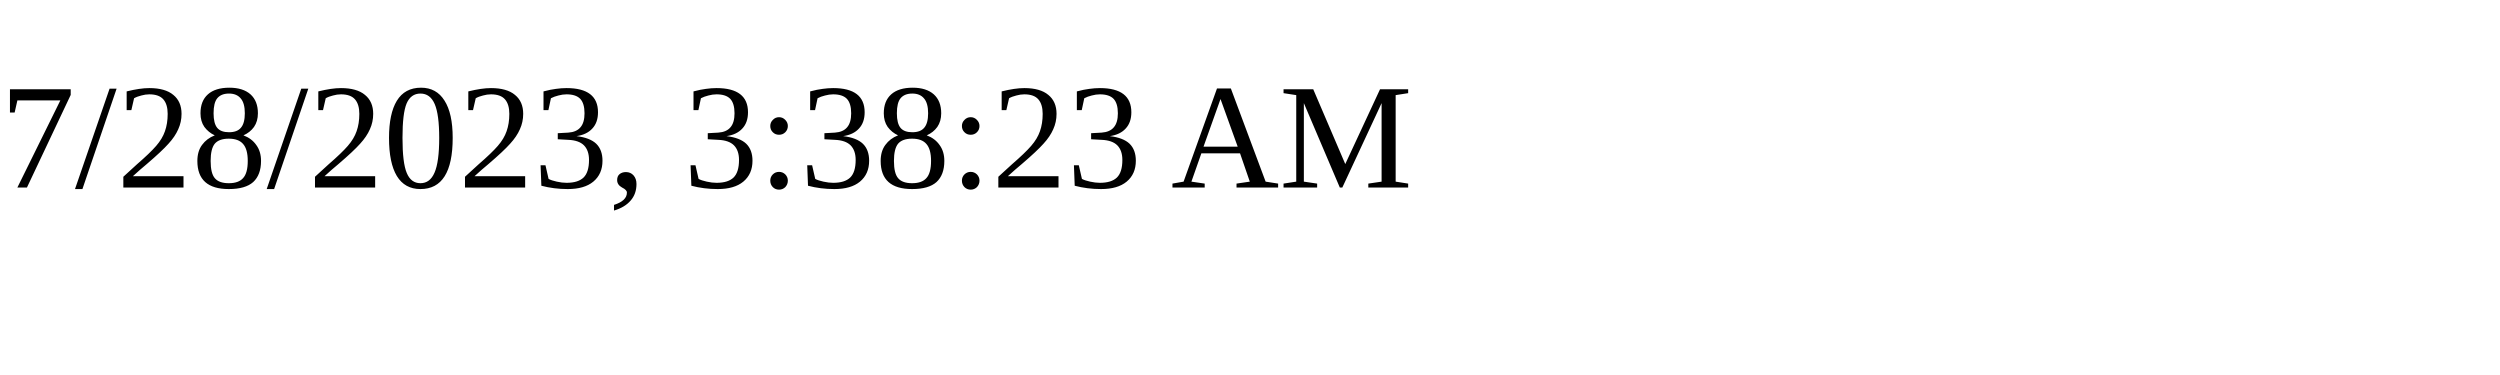
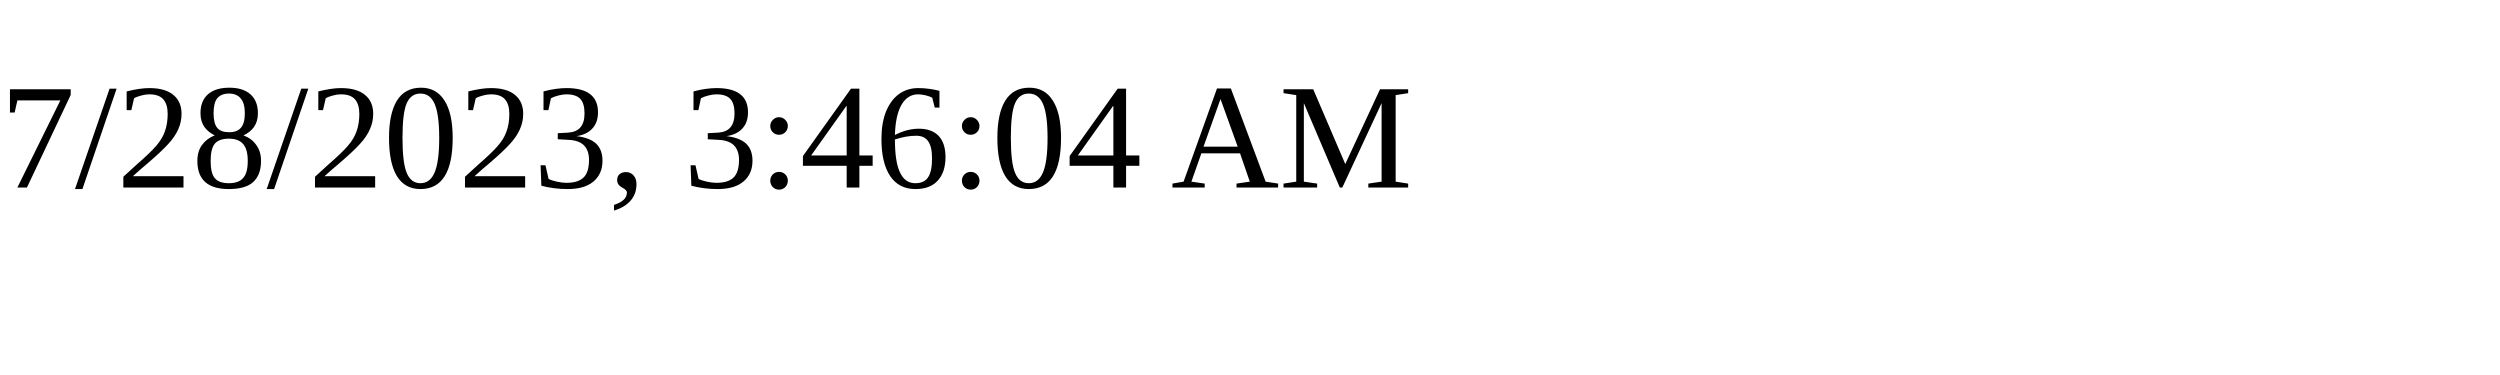
<svg xmlns="http://www.w3.org/2000/svg" height="30" width="200">
-   <text x="0" y="15">7/28/2023, 3:38:23 AM</text>
+   <text x="0" y="15">7/28/2023, 3:46:04 AM</text>
</svg>
